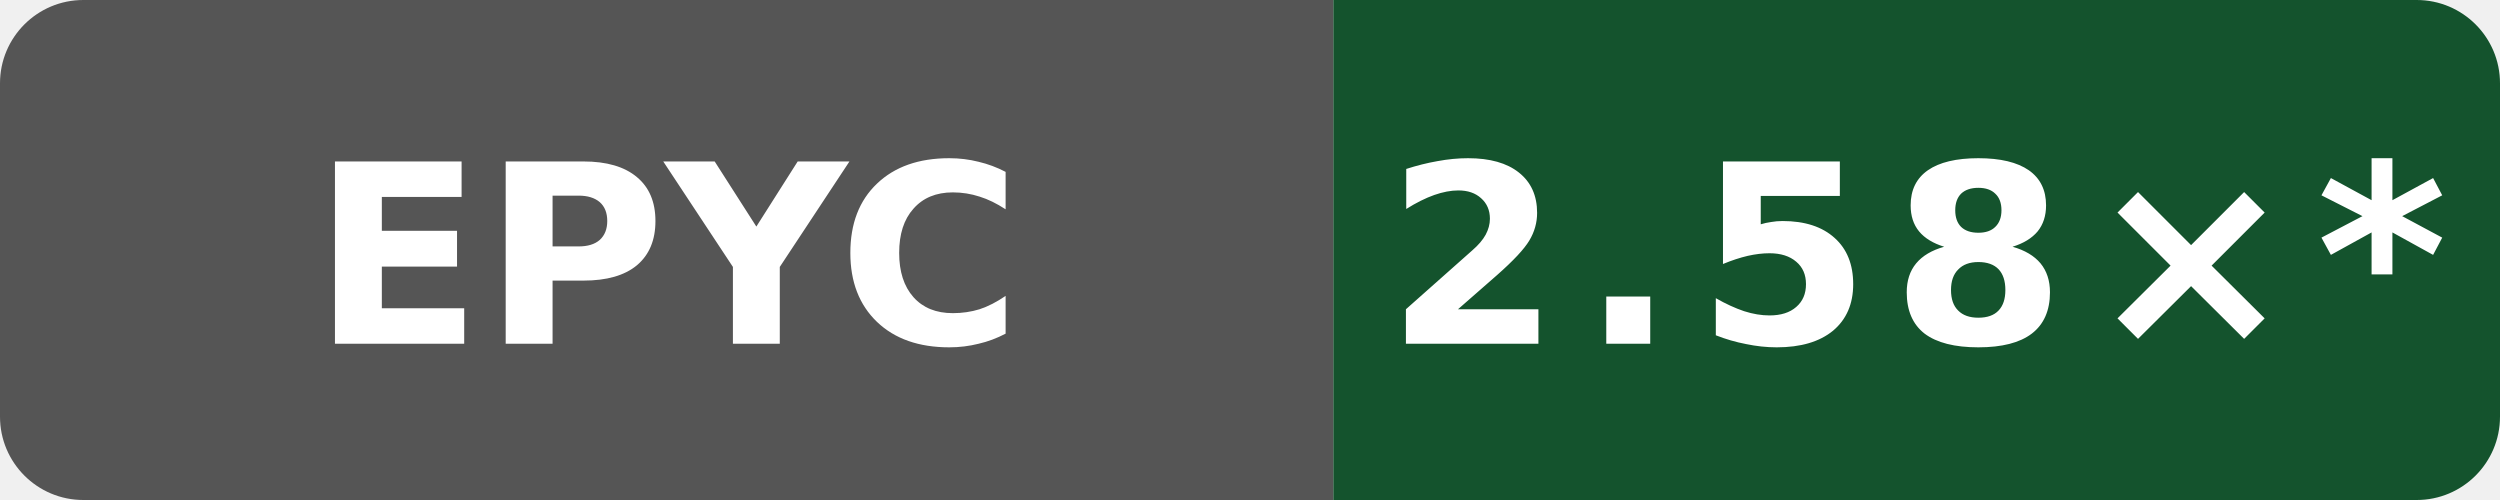
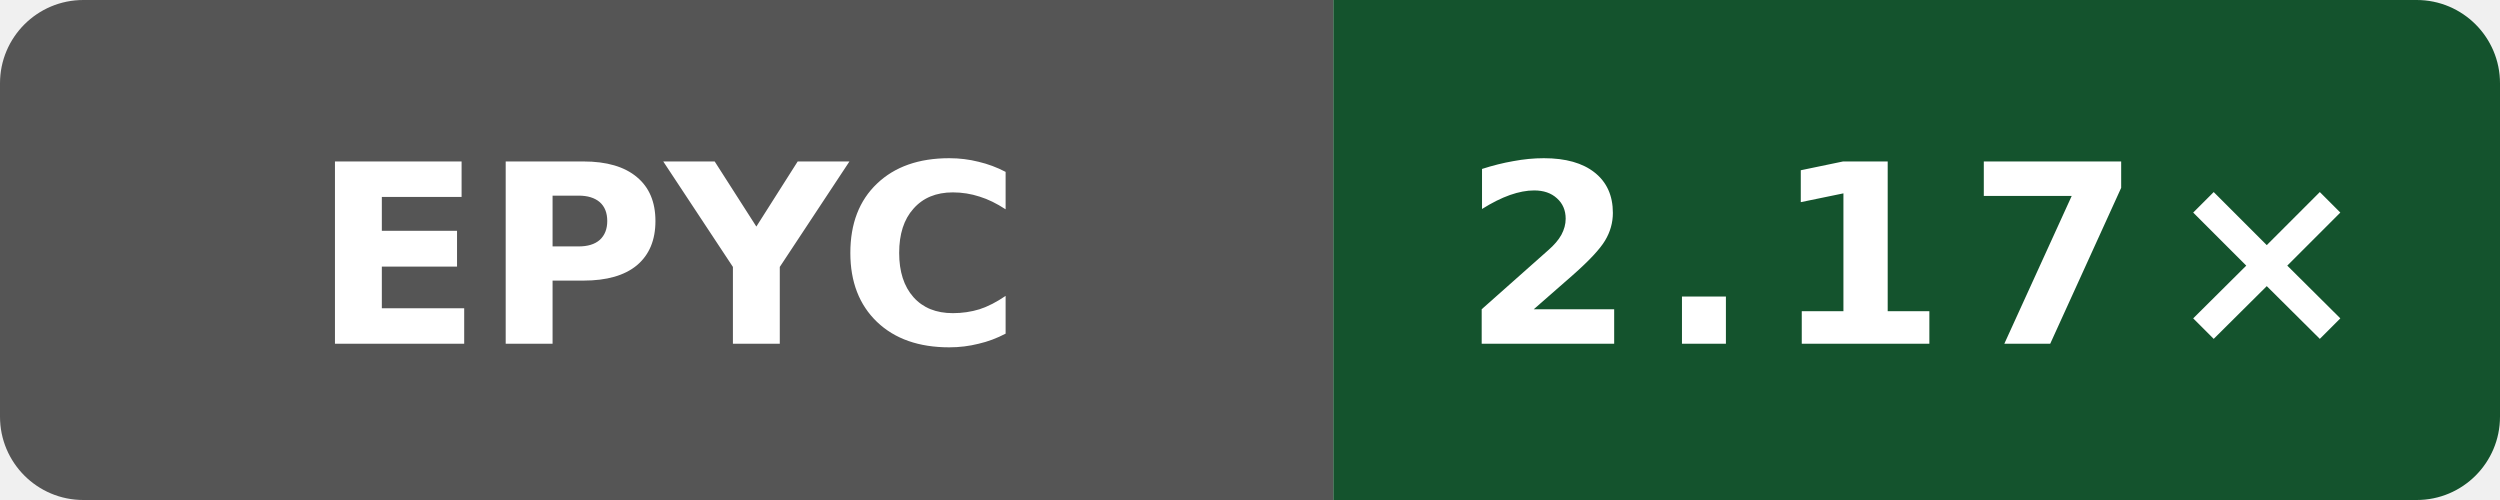
- <svg xmlns="http://www.w3.org/2000/svg" data-original-label="simdjson sse-compile-clang; AMD EPYC 7763 64-Core Processor; revision 1ddd7507ee861649d43d1e72dcde7bb17a85a691" data-original-message="2.58×" width="120" height="24" viewBox="0 0 120 24" role="img" aria-label="simdjson sse-compile-clang; AMD EPYC 7763 64-Core Processor; revision 1ddd7507ee861649d43d1e72dcde7bb17a85a691; measured 1ddd7507ee861649d43d1e72dcde7bb17a85a691; 73 commits behind main: 2.58×*">
+ <svg xmlns="http://www.w3.org/2000/svg" data-original-label="simdjson sse-compile-clang; AMD EPYC 9V74 80-Core Processor; revision e2831a513b668c602faa8098e55eb22ee08a670f" data-original-message="2.17×" width="120" height="24" viewBox="0 0 120 24" role="img" aria-label="simdjson sse-compile-clang; AMD EPYC 9V74 80-Core Processor; revision e2831a513b668c602faa8098e55eb22ee08a670f; measured e2831a513b668c602faa8098e55eb22ee08a670f; 0 commits behind main: 2.17×">
  <defs>
    <clipPath id="badge">
      <rect width="120" height="24" rx="4" />
    </clipPath>
  </defs>
  <g clip-path="url(#badge)">
    <rect width="64" height="24" fill="#555" />
    <rect x="64" width="56" height="24" fill="#14532d" />
  </g>
  <text x="32" y="16.5" fill="#fff" text-anchor="middle" font-family="Verdana,Geneva,DejaVu Sans,sans-serif" font-size="12" font-weight="700" textLength="31" lengthAdjust="spacingAndGlyphs">EPYC</text>
-   <text x="92" y="16.5" fill="#fff" text-anchor="middle" font-family="Verdana,Geneva,DejaVu Sans,sans-serif" font-size="12" font-weight="700" letter-spacing="1" textLength="44" lengthAdjust="spacingAndGlyphs">2.58×*</text>
+   <text x="92" y="16.5" fill="#fff" text-anchor="middle" font-family="Verdana,Geneva,DejaVu Sans,sans-serif" font-size="12" font-weight="700" letter-spacing="1" textLength="39" lengthAdjust="spacingAndGlyphs">2.17×</text>
</svg>
